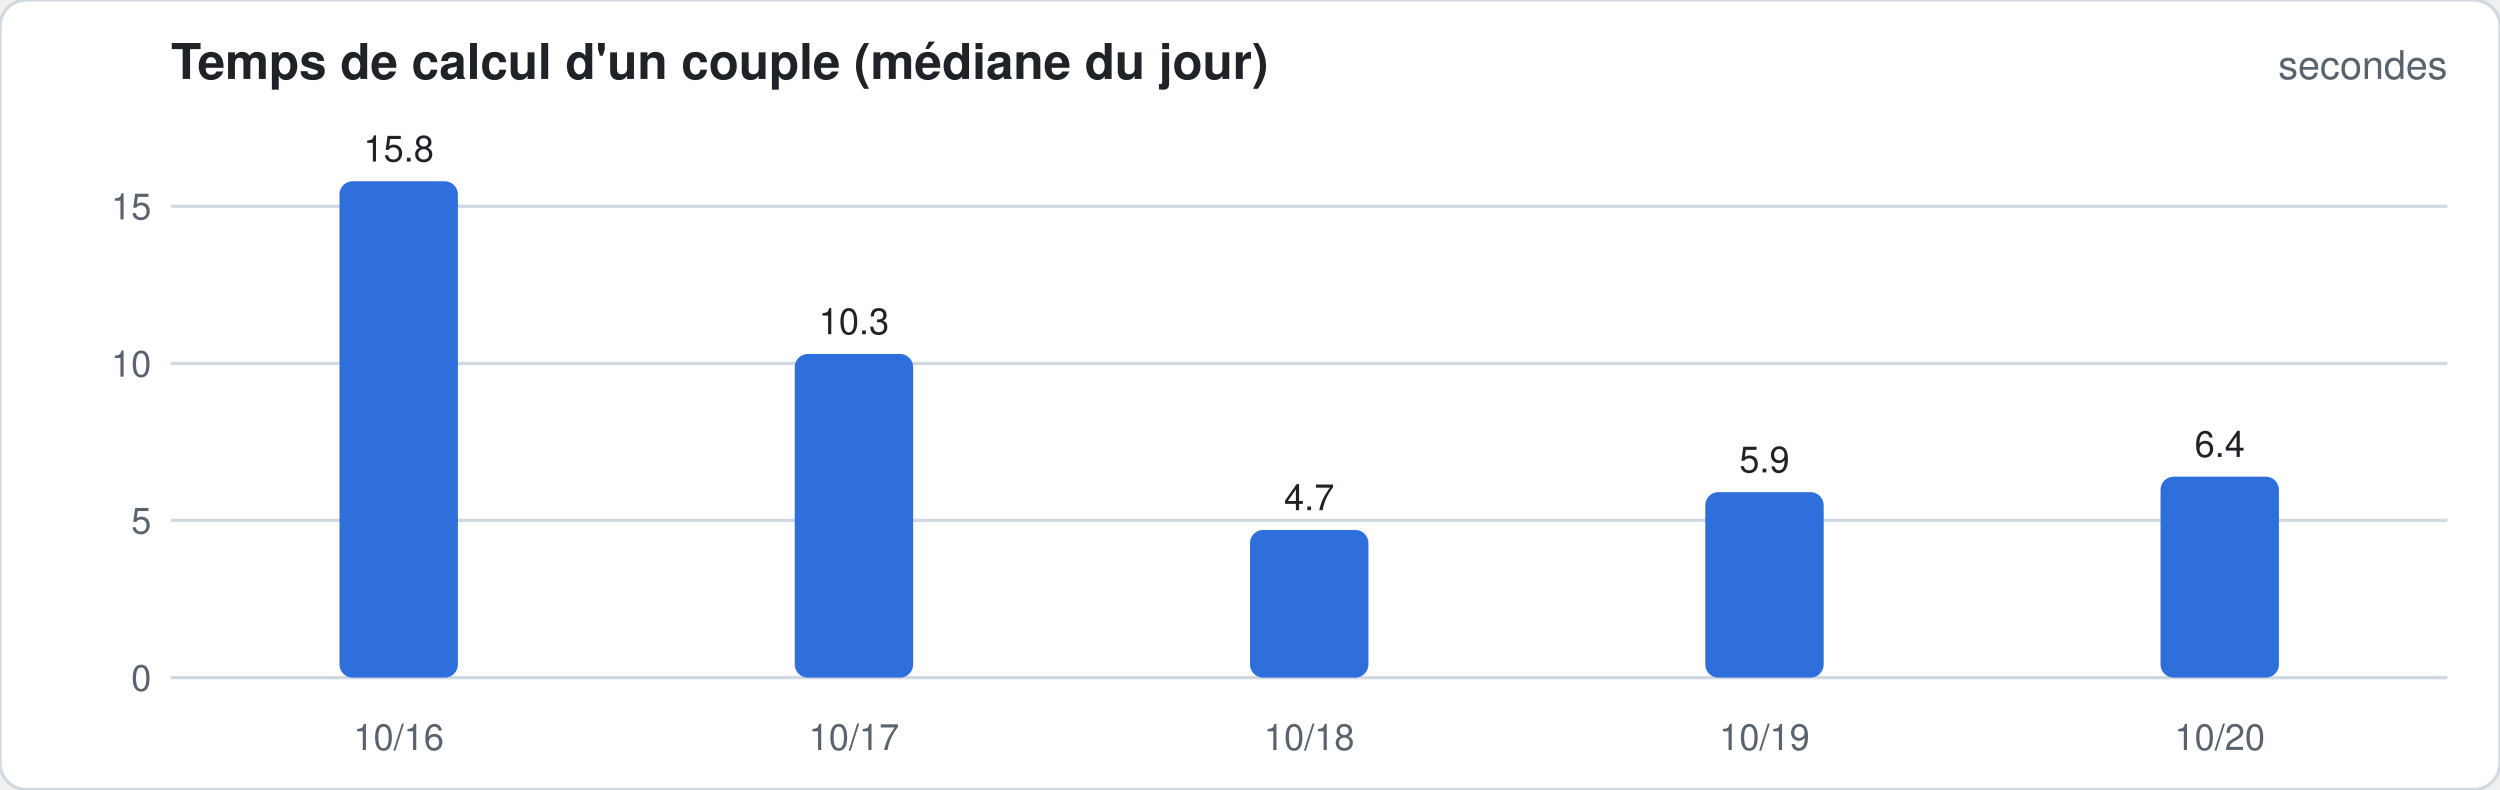
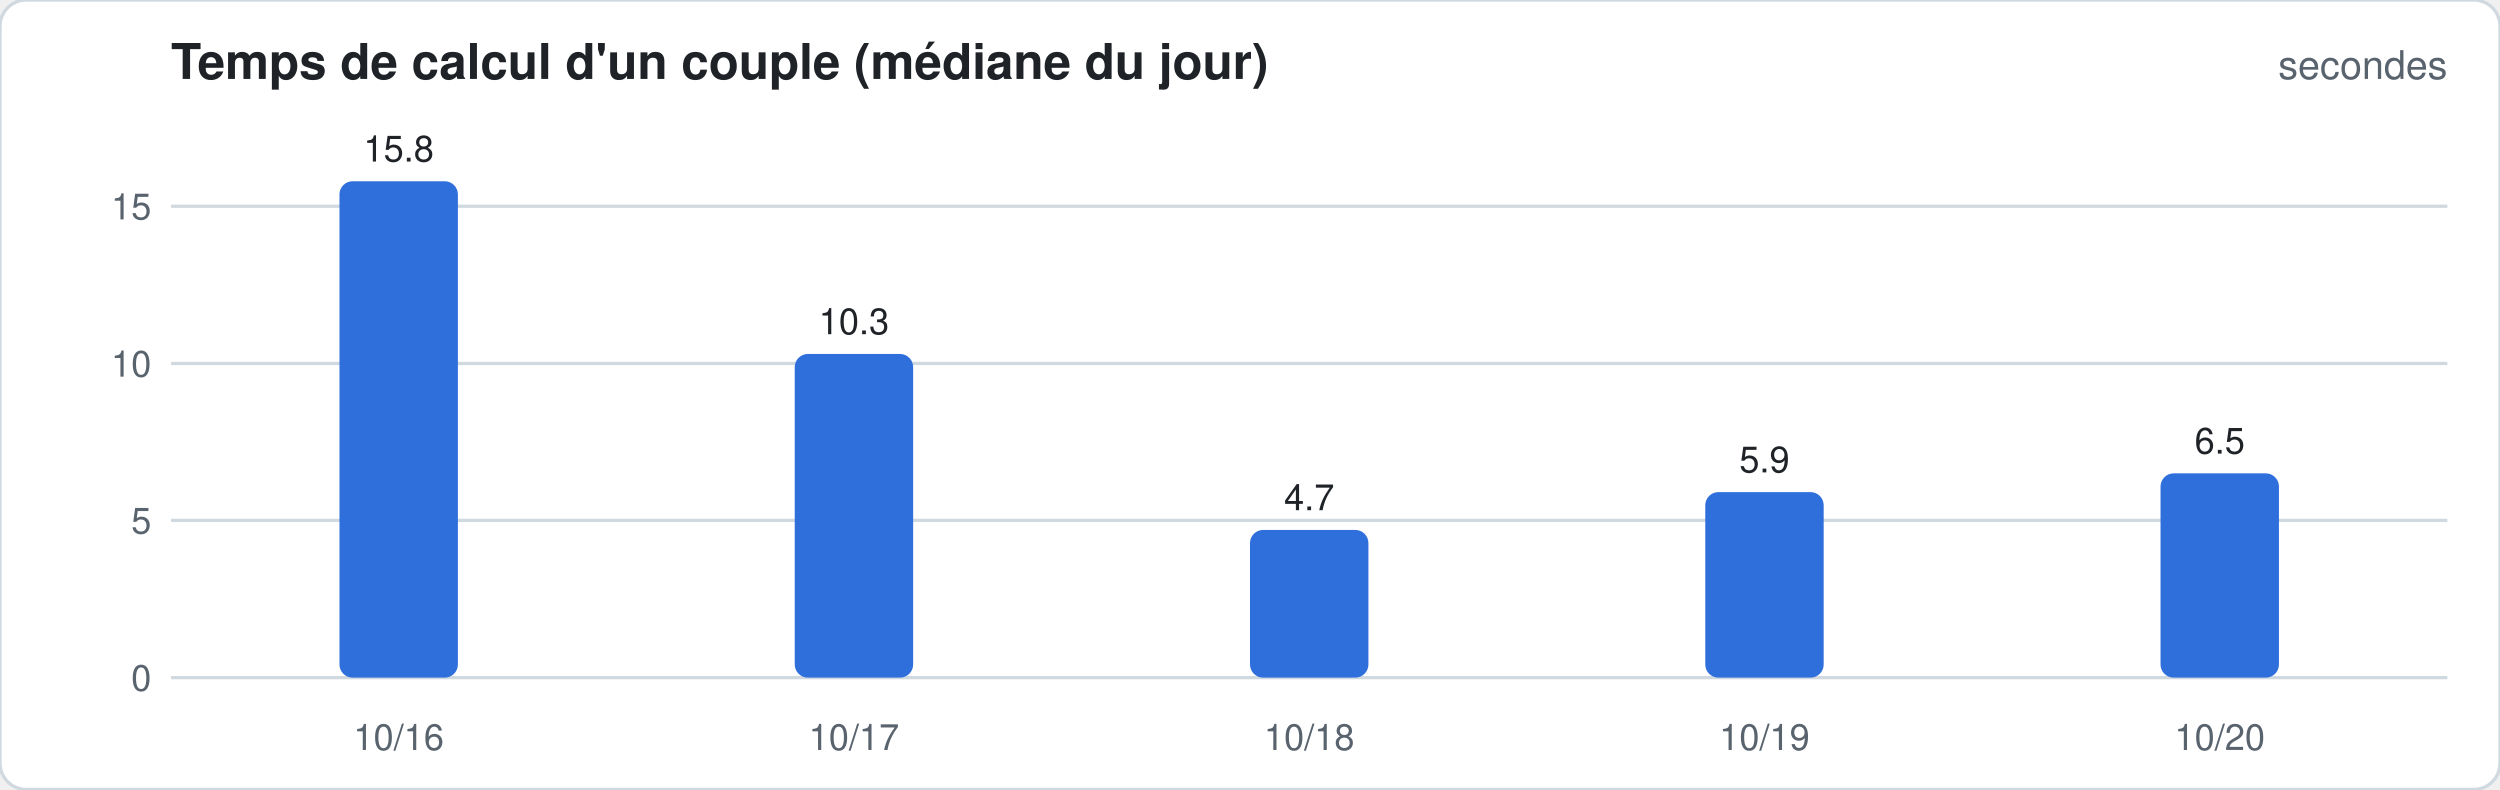
<svg xmlns="http://www.w3.org/2000/svg" width="760" height="240" viewBox="0 0 760 240" font-family="-apple-system,Segoe UI,Helvetica,Arial,sans-serif">
  <rect width="760" height="240" rx="8" fill="#ffffff" stroke="#d1d9e0" />
  <text x="52" y="24" font-size="15" font-weight="600" fill="#1f2328">Temps de calcul d'un couple (médiane du jour)</text>
  <text x="744" y="24" font-size="12" fill="#59636e" text-anchor="end">secondes</text>
  <line x1="52" x2="744" y1="206.0" y2="206.0" stroke="#d1d9e0" stroke-width="1" />
  <text x="46" y="210.0" font-size="11" fill="#59636e" text-anchor="end">0</text>
  <line x1="52" x2="744" y1="158.2" y2="158.2" stroke="#d1d9e0" stroke-width="1" />
  <text x="46" y="162.2" font-size="11" fill="#59636e" text-anchor="end">5</text>
  <line x1="52" x2="744" y1="110.5" y2="110.5" stroke="#d1d9e0" stroke-width="1" />
  <text x="46" y="114.5" font-size="11" fill="#59636e" text-anchor="end">10</text>
  <line x1="52" x2="744" y1="62.7" y2="62.7" stroke="#d1d9e0" stroke-width="1" />
  <text x="46" y="66.7" font-size="11" fill="#59636e" text-anchor="end">15</text>
  <rect x="103.2" y="55.1" width="36.0" height="150.9" rx="4.0" fill="#2f6fdb" />
  <text x="121.2" y="49.1" font-size="11" fill="#1f2328" text-anchor="middle">15.8</text>
  <text x="121.2" y="228" font-size="11" fill="#59636e" text-anchor="middle">10/16</text>
  <rect x="241.6" y="107.6" width="36.0" height="98.4" rx="4.0" fill="#2f6fdb" />
  <text x="259.6" y="101.6" font-size="11" fill="#1f2328" text-anchor="middle">10.3</text>
  <text x="259.6" y="228" font-size="11" fill="#59636e" text-anchor="middle">10/17</text>
  <rect x="380.0" y="161.1" width="36.0" height="44.9" rx="4.0" fill="#2f6fdb" />
  <text x="398.0" y="155.1" font-size="11" fill="#1f2328" text-anchor="middle">4.7</text>
  <text x="398.0" y="228" font-size="11" fill="#59636e" text-anchor="middle">10/18</text>
  <rect x="518.4" y="149.6" width="36.0" height="56.4" rx="4.0" fill="#2f6fdb" />
  <text x="536.4" y="143.6" font-size="11" fill="#1f2328" text-anchor="middle">5.9</text>
  <text x="536.4" y="228" font-size="11" fill="#59636e" text-anchor="middle">10/19</text>
-   <rect x="656.8" y="144.9" width="36.0" height="61.1" rx="4.0" fill="#2f6fdb" />
-   <text x="674.8" y="138.9" font-size="11" fill="#1f2328" text-anchor="middle">6.4</text>
+   <rect x="656.8" y="143.9" width="36.0" height="62.1" rx="4.0" fill="#2f6fdb" />
+   <text x="674.8" y="137.9" font-size="11" fill="#1f2328" text-anchor="middle">6.5</text>
  <text x="674.8" y="228" font-size="11" fill="#59636e" text-anchor="middle">10/20</text>
</svg>
